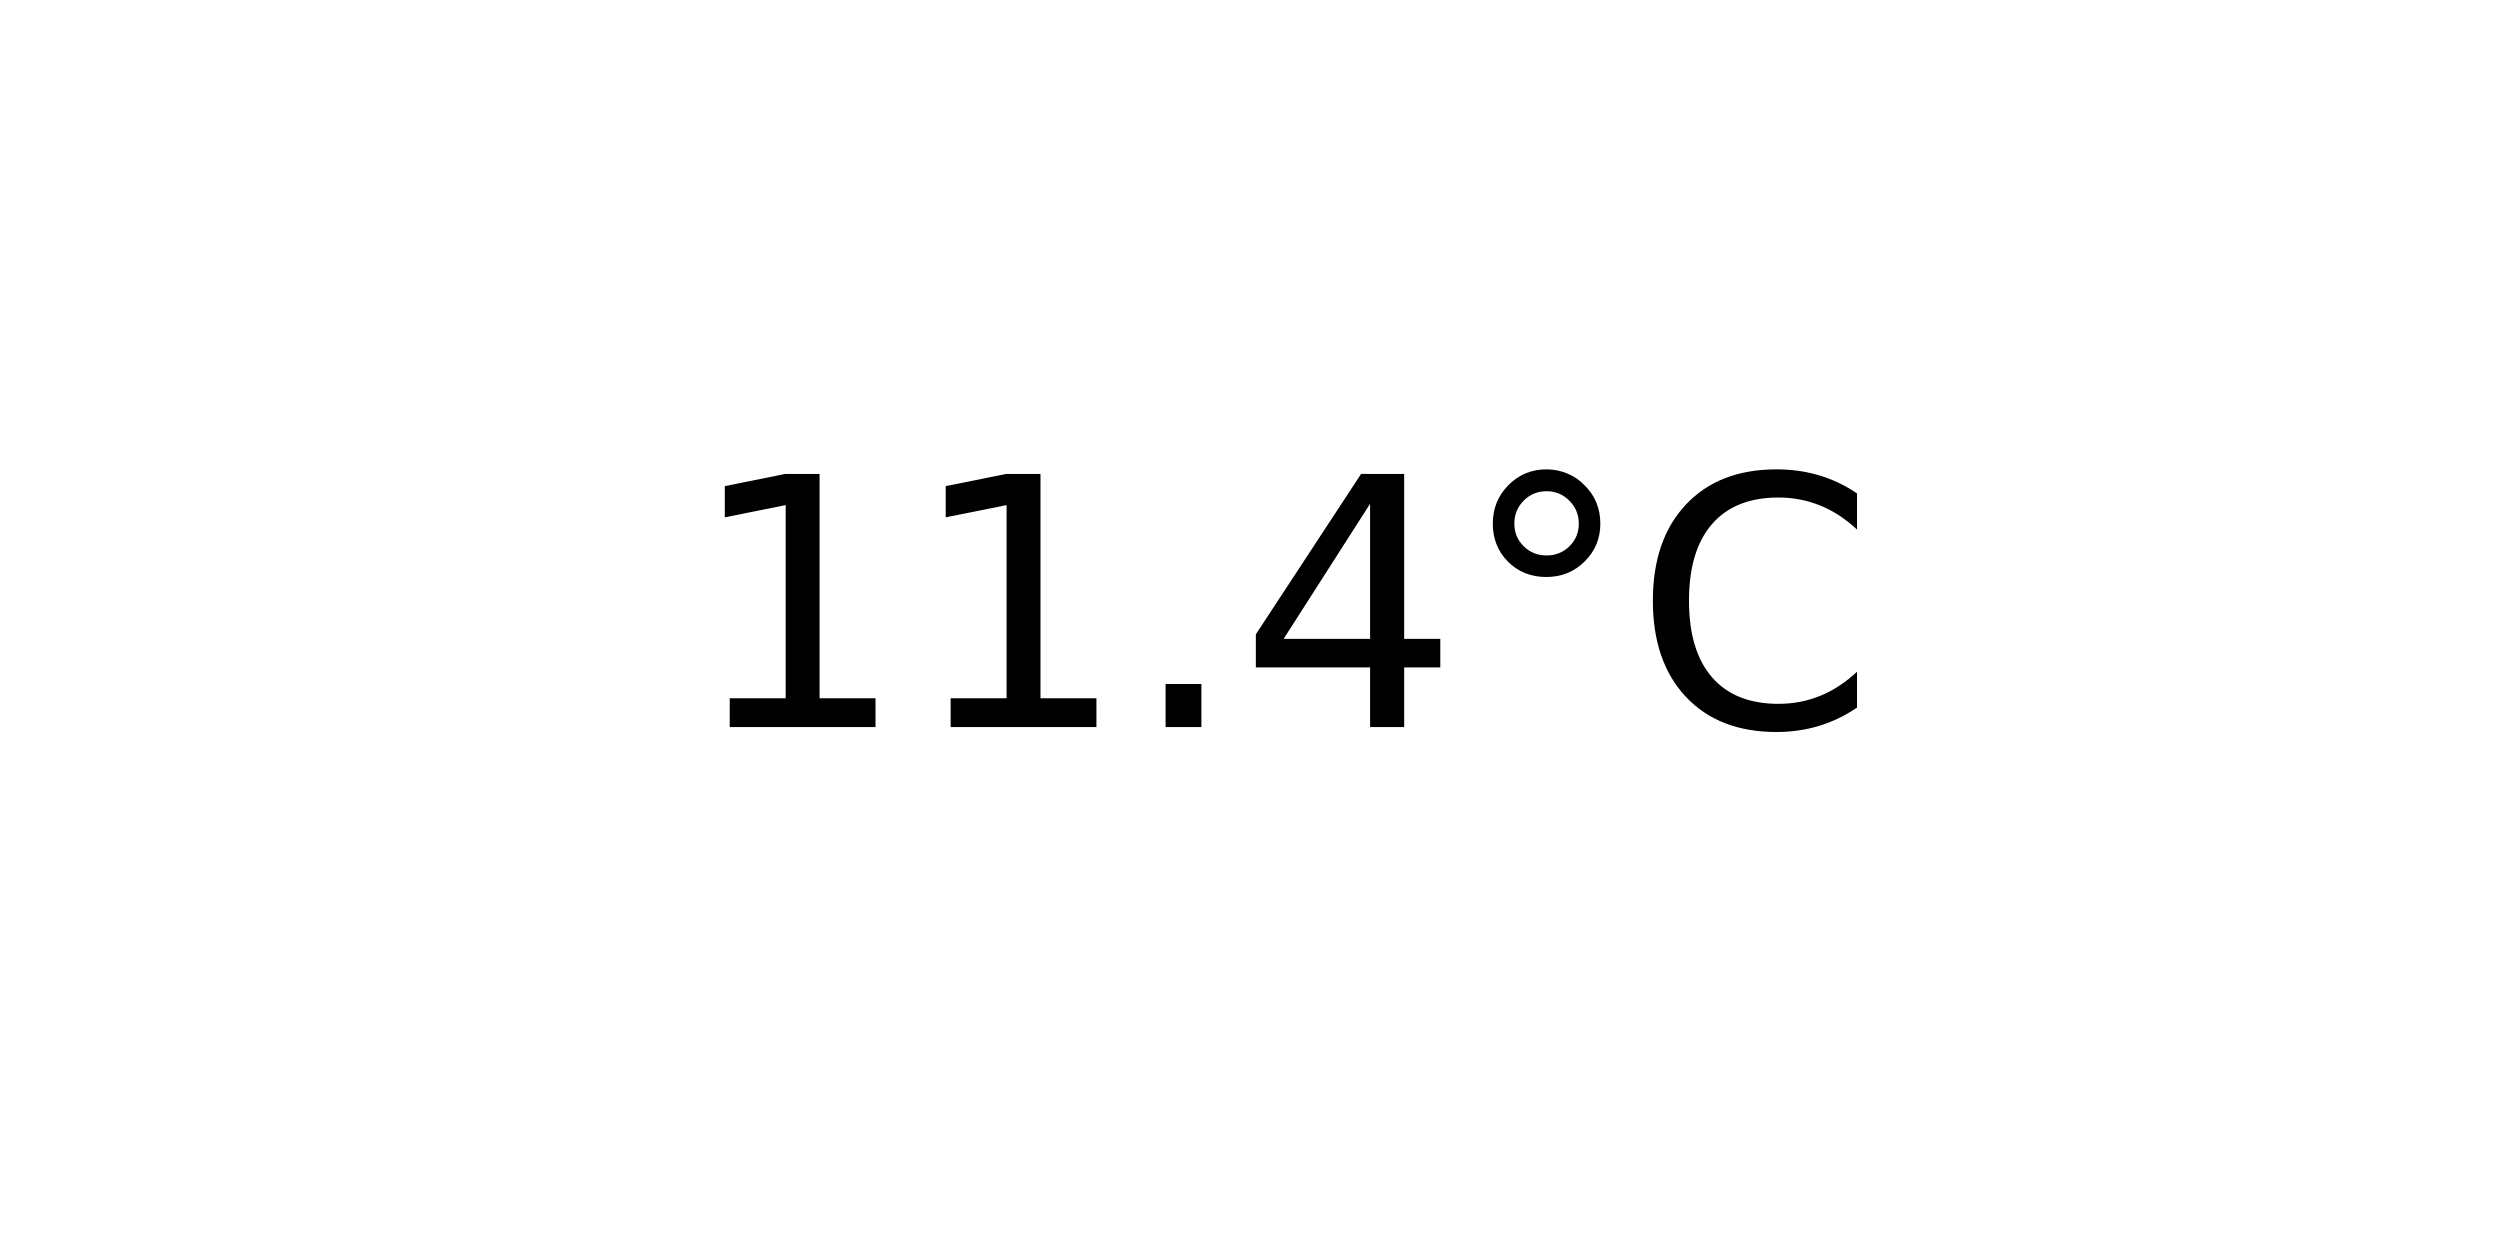
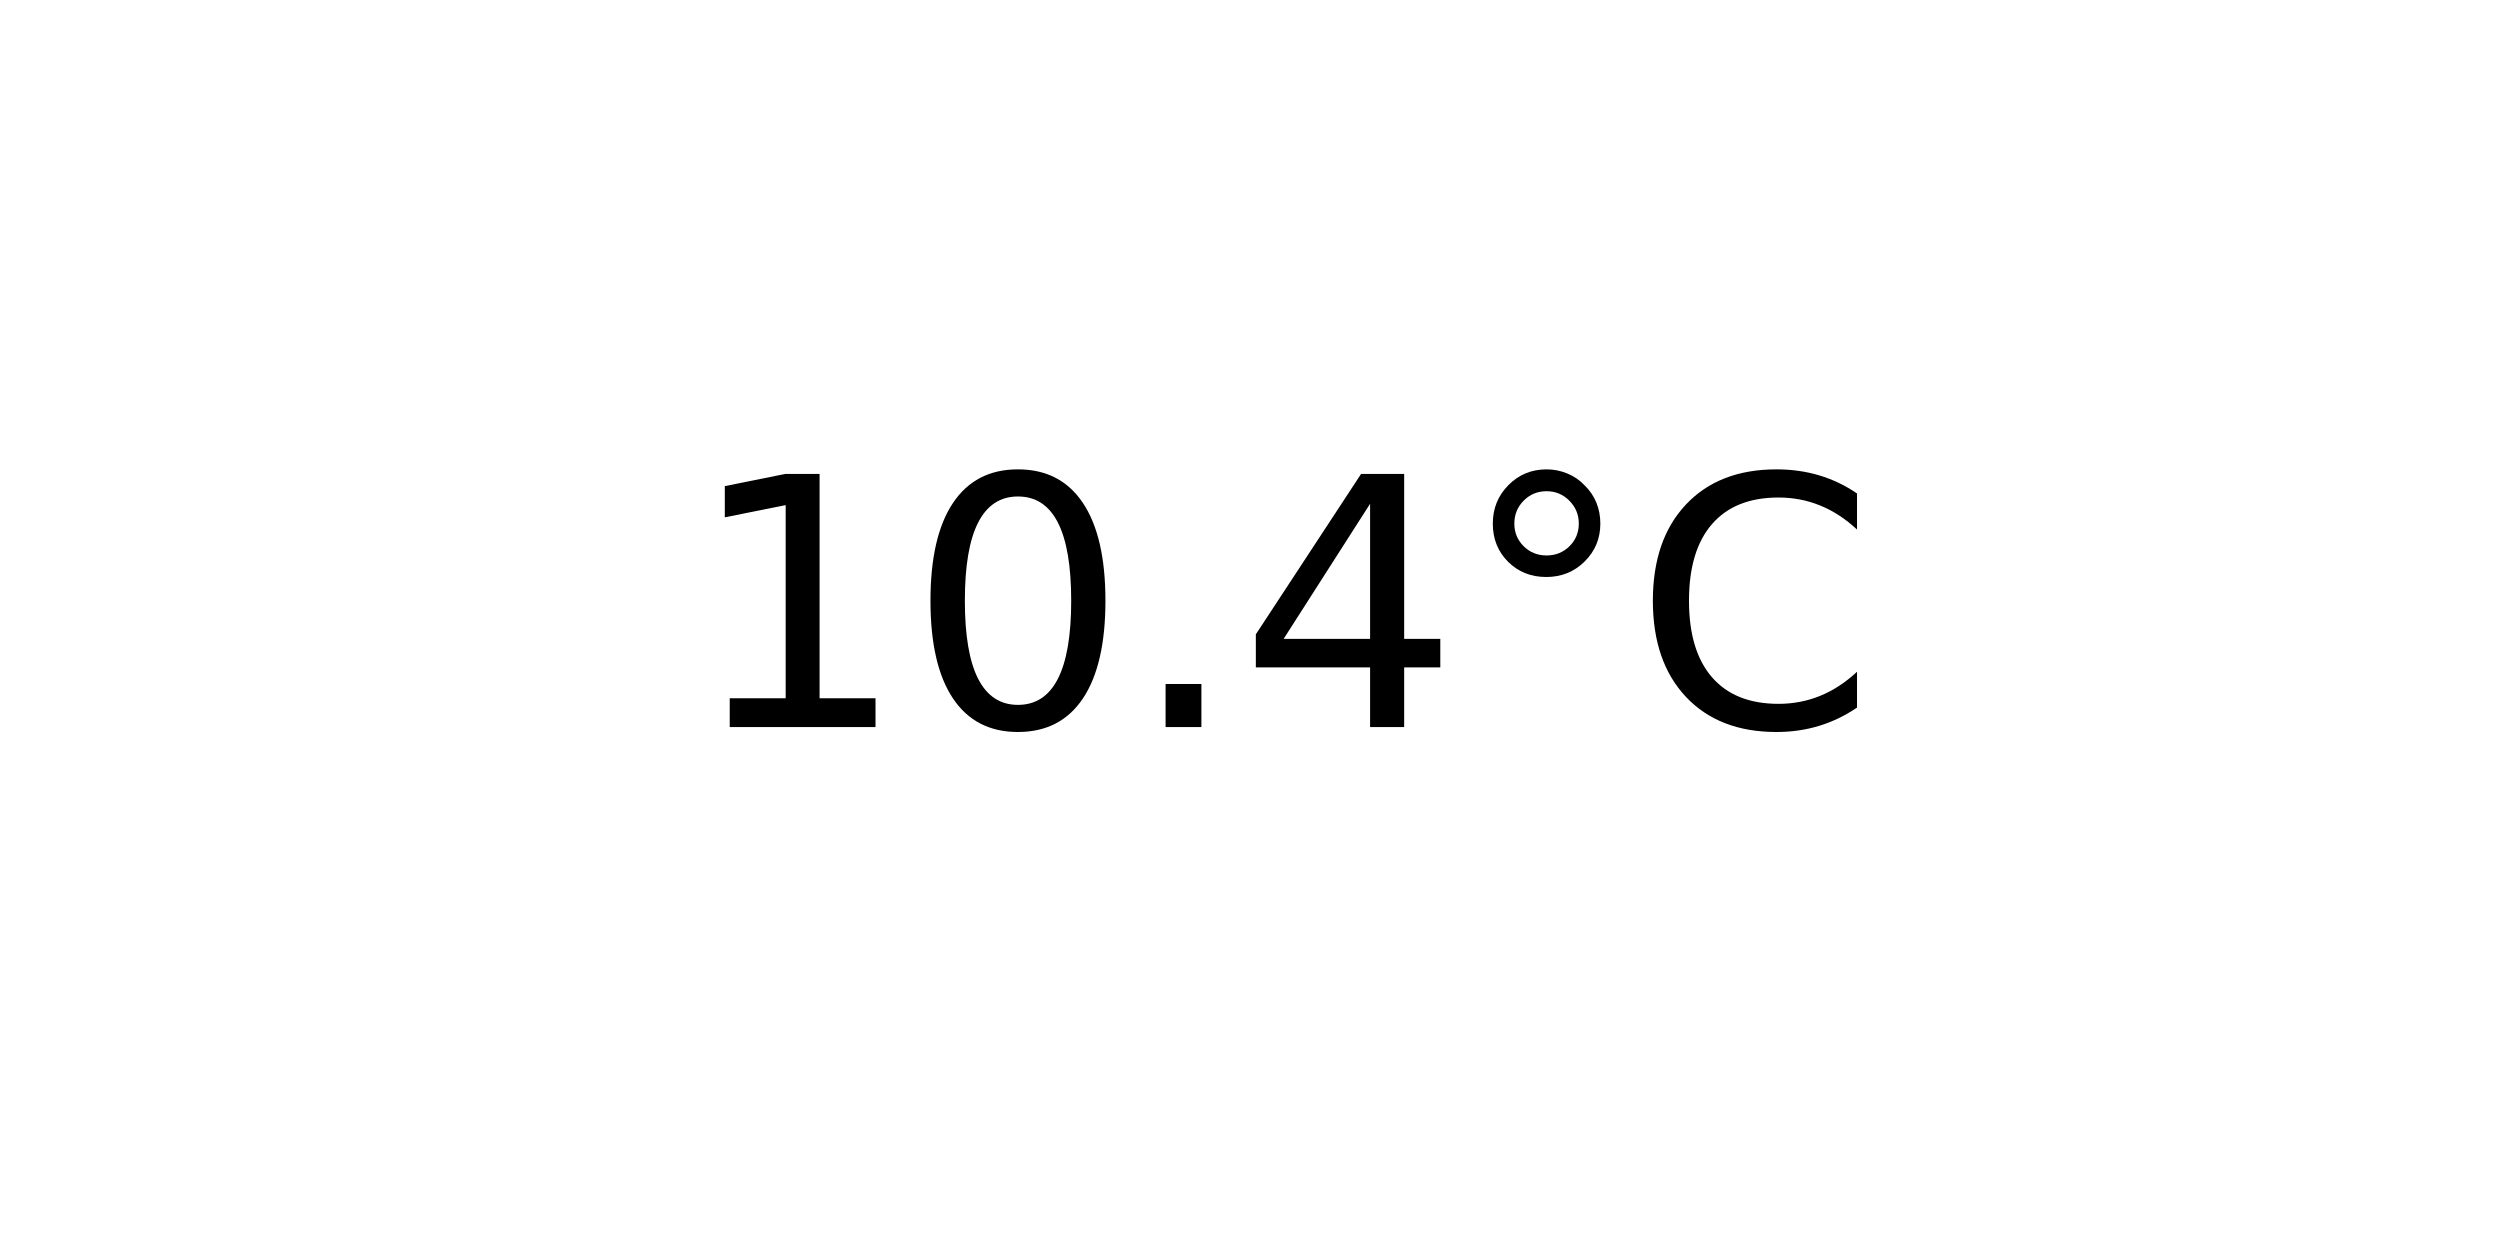
<svg xmlns="http://www.w3.org/2000/svg" xmlns:xlink="http://www.w3.org/1999/xlink" width="72pt" height="36pt" viewBox="0 0 72 36" version="1.1">
  <defs>
    <style type="text/css">*{stroke-linejoin: round; stroke-linecap: butt}</style>
  </defs>
  <g id="figure_1">
    <g id="axes_1">
      <g id="text_1">
        <g transform="translate(19.77578 20.93937) scale(0.1 -0.1)">
          <defs>
            <path id="DejaVuSans-31" d="M 794 531  L 1825 531  L 1825 4091  L 703 3866  L 703 4441  L 1819 4666  L 2450 4666  L 2450 531  L 3481 531  L 3481 0  L 794 0  L 794 531  z " transform="scale(0.015625)" />
+             <path id="DejaVuSans-30" d="M 2034 4250  Q 1547 4250 1301 3770  Q 1056 3291 1056 2328  Q 1056 1369 1301 889  Q 1547 409 2034 409  Q 2525 409 2770 889  Q 3016 1369 3016 2328  Q 3016 3291 2770 3770  Q 2525 4250 2034 4250  z M 2034 4750  Q 2819 4750 3233 4129  Q 3647 3509 3647 2328  Q 3647 1150 3233 529  Q 2819 -91 2034 -91  Q 1250 -91 836 529  Q 422 1150 422 2328  Q 422 3509 836 4129  Q 1250 4750 2034 4750  z " transform="scale(0.015625)" />
            <path id="DejaVuSans-2e" d="M 684 794  L 1344 794  L 1344 0  L 684 0  L 684 794  z " transform="scale(0.015625)" />
            <path id="DejaVuSans-34" d="M 2419 4116  L 825 1625  L 2419 1625  L 2419 4116  z M 2253 4666  L 3047 4666  L 3047 1625  L 3713 1625  L 3713 1100  L 3047 1100  L 3047 0  L 2419 0  L 2419 1100  L 313 1100  L 313 1709  L 2253 4666  z " transform="scale(0.015625)" />
            <path id="DejaVuSans-b0" d="M 1600 4347  Q 1350 4347 1178 4173  Q 1006 4000 1006 3750  Q 1006 3503 1178 3333  Q 1350 3163 1600 3163  Q 1850 3163 2022 3333  Q 2194 3503 2194 3750  Q 2194 3997 2020 4172  Q 1847 4347 1600 4347  z M 1600 4750  Q 1800 4750 1984 4673  Q 2169 4597 2303 4453  Q 2447 4313 2519 4134  Q 2591 3956 2591 3750  Q 2591 3338 2302 3052  Q 2013 2766 1594 2766  Q 1172 2766 890 3047  Q 609 3328 609 3750  Q 609 4169 896 4459  Q 1184 4750 1600 4750  z " transform="scale(0.015625)" />
            <path id="DejaVuSans-43" d="M 4122 4306  L 4122 3641  Q 3803 3938 3442 4084  Q 3081 4231 2675 4231  Q 1875 4231 1450 3742  Q 1025 3253 1025 2328  Q 1025 1406 1450 917  Q 1875 428 2675 428  Q 3081 428 3442 575  Q 3803 722 4122 1019  L 4122 359  Q 3791 134 3420 21  Q 3050 -91 2638 -91  Q 1578 -91 968 557  Q 359 1206 359 2328  Q 359 3453 968 4101  Q 1578 4750 2638 4750  Q 3056 4750 3426 4639  Q 3797 4528 4122 4306  z " transform="scale(0.015625)" />
          </defs>
          <use xlink:href="#DejaVuSans-31" />
-           <use xlink:href="#DejaVuSans-31" x="63.623" />
+           <use xlink:href="#DejaVuSans-30" x="63.623" />
          <use xlink:href="#DejaVuSans-2e" x="127.246" />
          <use xlink:href="#DejaVuSans-34" x="159.033" />
          <use xlink:href="#DejaVuSans-b0" x="222.656" />
          <use xlink:href="#DejaVuSans-43" x="272.656" />
        </g>
      </g>
    </g>
  </g>
</svg>
